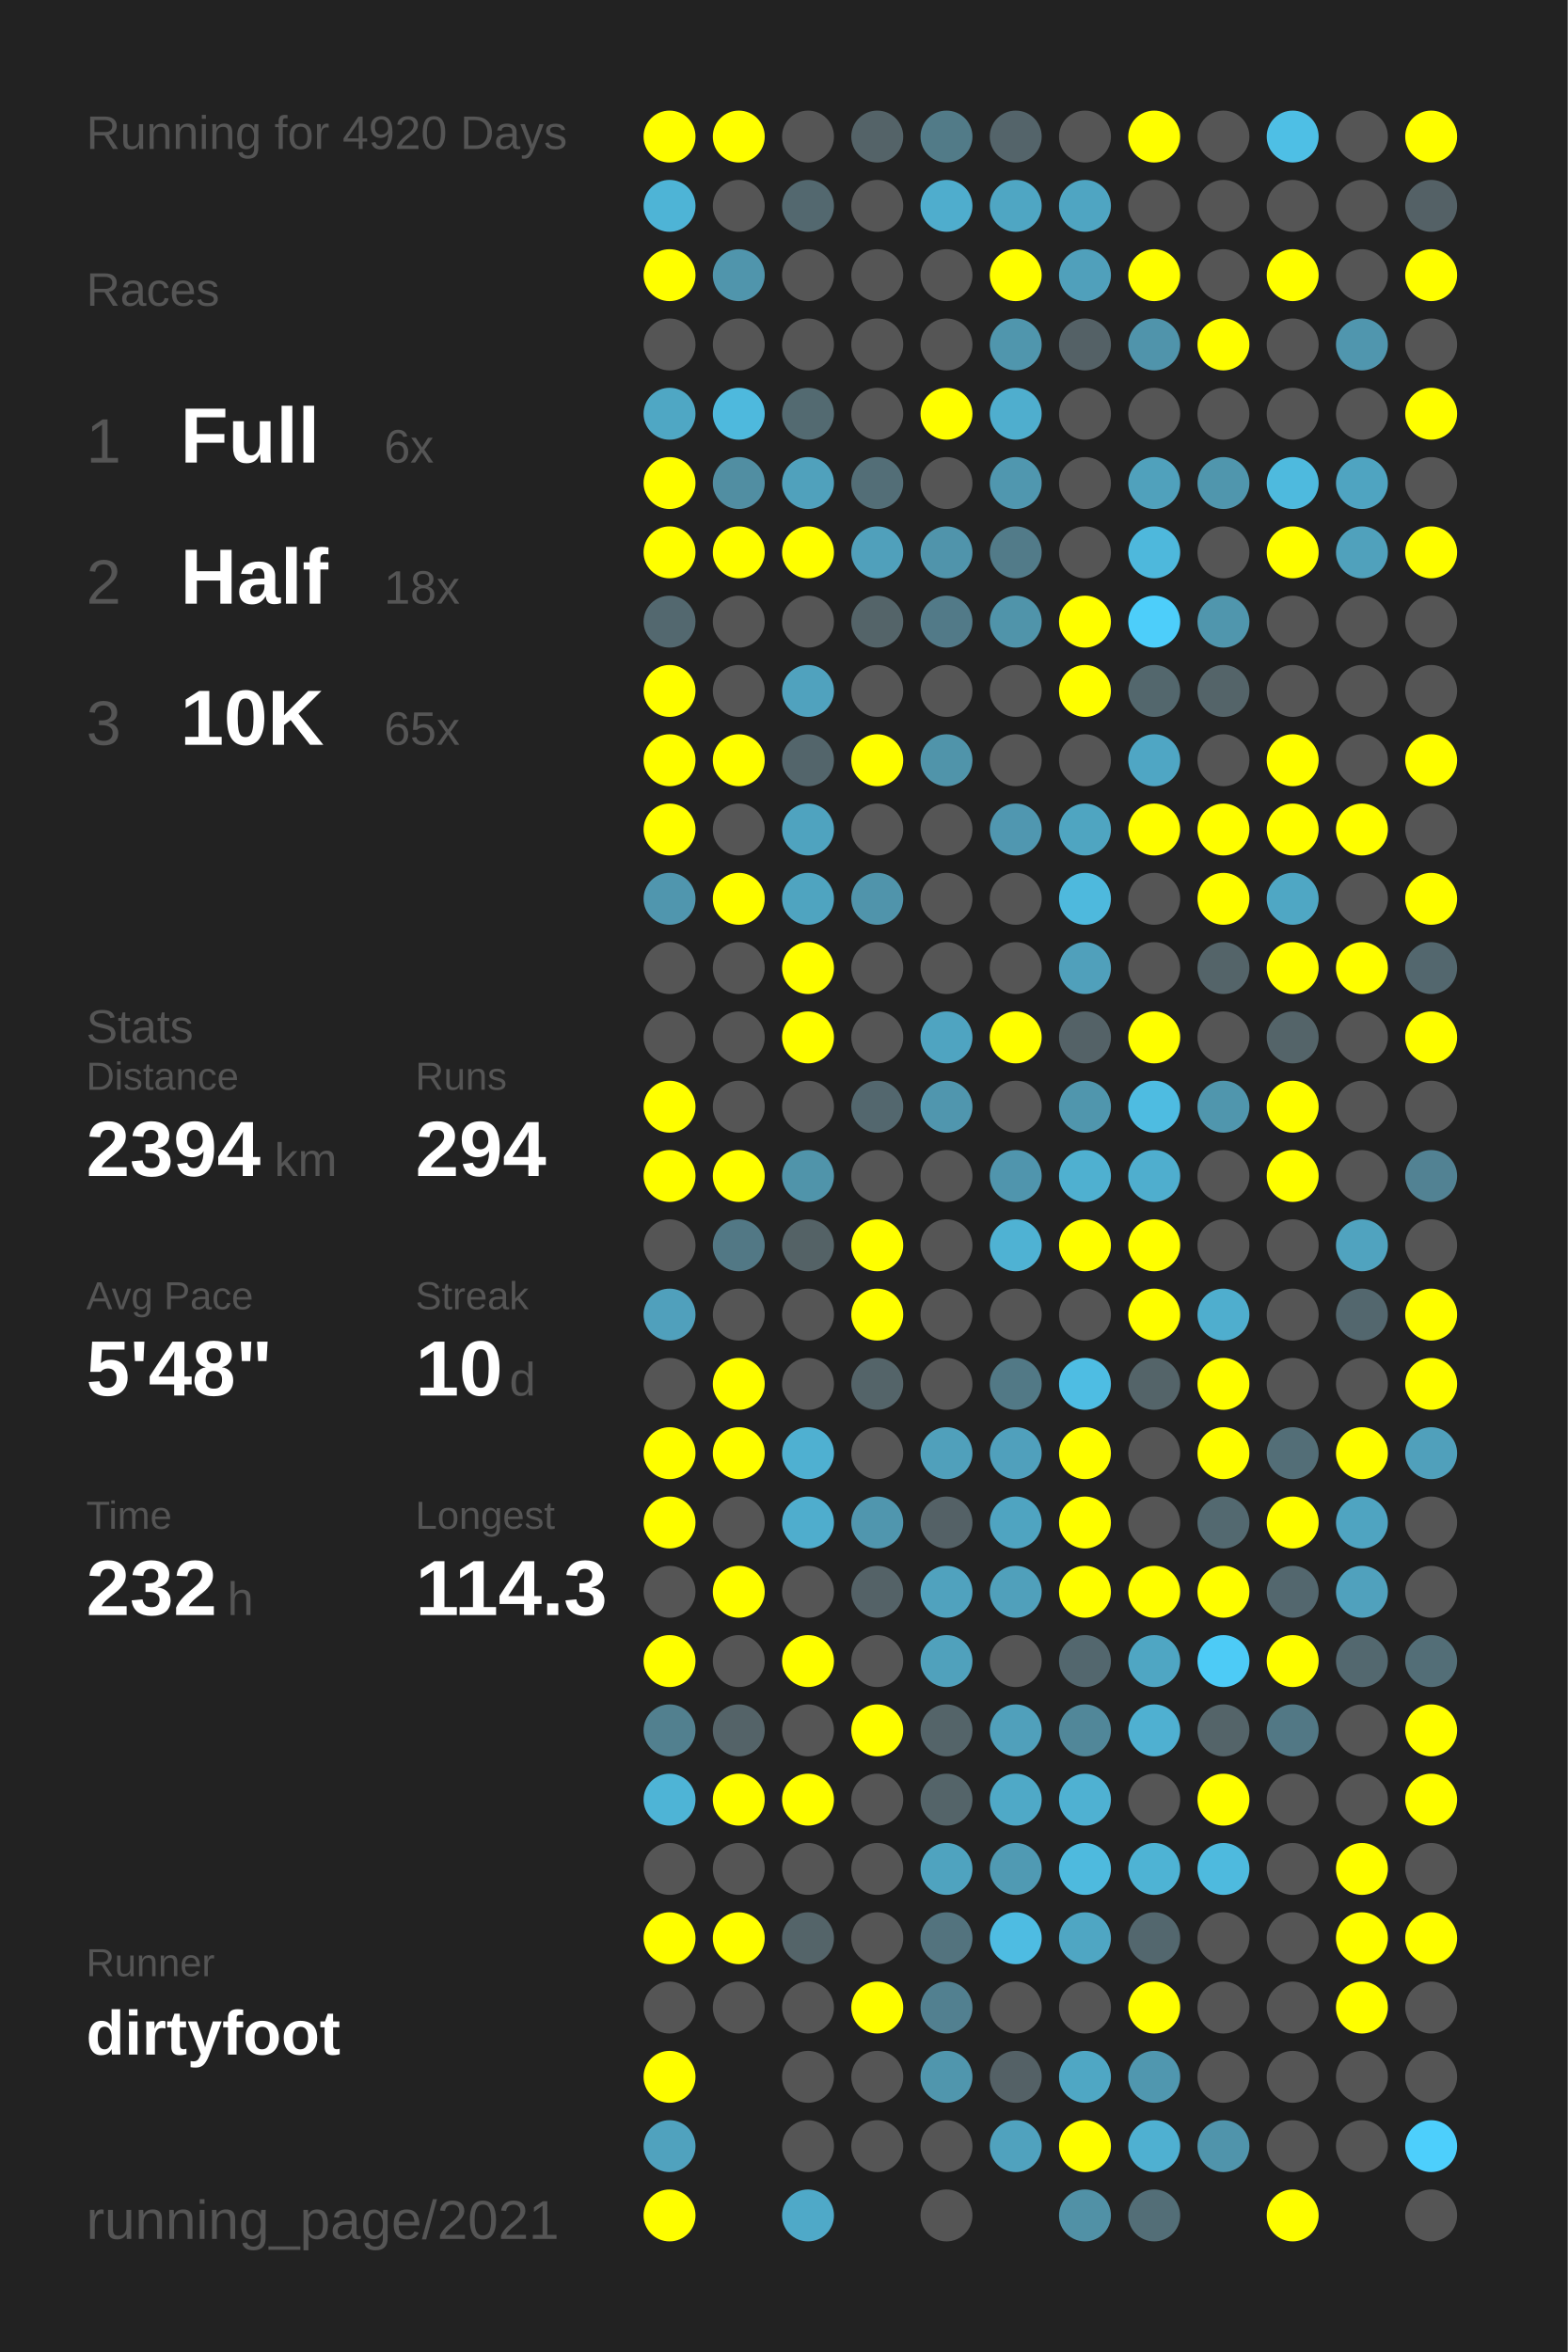
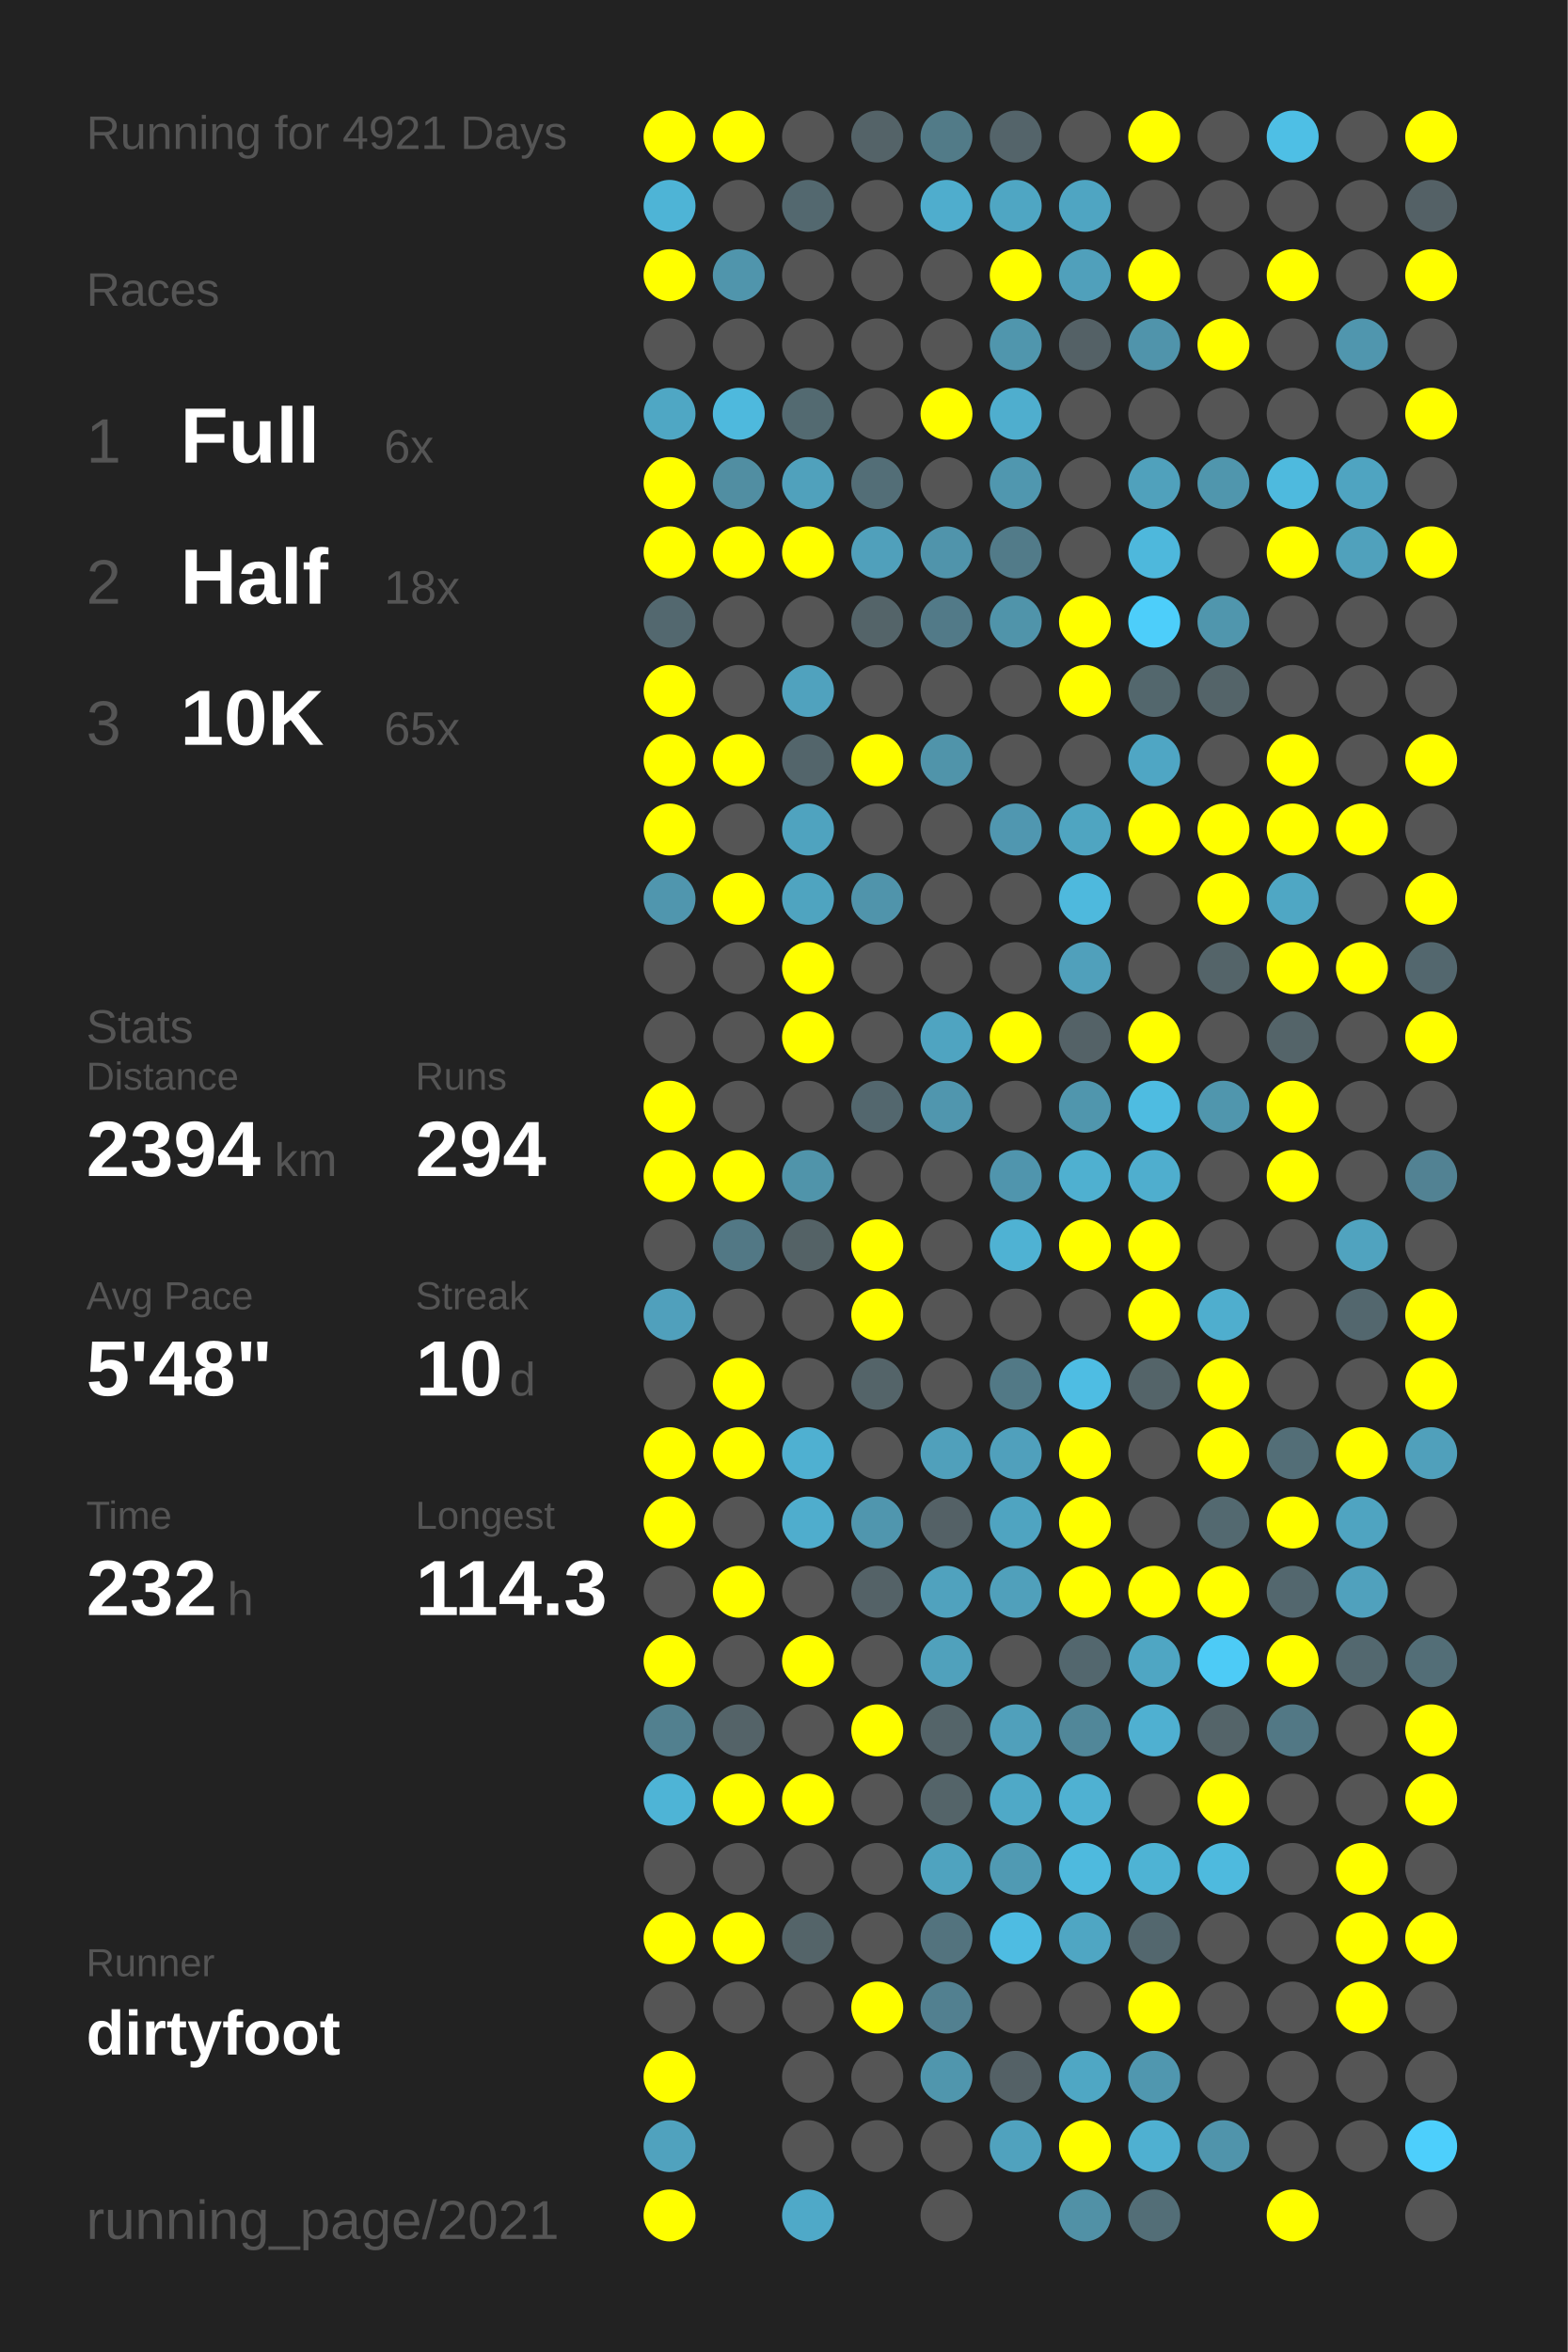
<svg xmlns="http://www.w3.org/2000/svg" baseProfile="full" height="300mm" version="1.1" viewBox="0,0,200,300" width="200mm">
  <defs />
  <rect fill="#222222" height="300" width="200" x="0" y="0" />
-   <text fill="#555555" style="font-size:6px; font-family:Arial;" x="11" y="19">Running for 4920 Days</text>
+   <text fill="#555555" style="font-size:6px; font-family:Arial;" x="11" y="19">Running for 4921 Days</text>
  <text fill="#555555" style="font-size:6px; font-family:Arial;" x="11" y="39">Races</text>
  <text fill="#555555" style="font-size:8px; font-family:Arial;" x="11" y="59">1</text>
  <text fill="#FFFFFF" style="font-size:10px; font-family:Arial; font-weight:bold;" x="23" y="59">Full</text>
  <text fill="#555555" style="font-size:6px; font-family:Arial;" x="49" y="59">6x</text>
  <text fill="#555555" style="font-size:8px; font-family:Arial;" x="11" y="77">2</text>
  <text fill="#FFFFFF" style="font-size:10px; font-family:Arial; font-weight:bold;" x="23" y="77">Half</text>
  <text fill="#555555" style="font-size:6px; font-family:Arial;" x="49" y="77">18x</text>
  <text fill="#555555" style="font-size:8px; font-family:Arial;" x="11" y="95">3</text>
  <text fill="#FFFFFF" style="font-size:10px; font-family:Arial; font-weight:bold;" x="23" y="95">10K</text>
  <text fill="#555555" style="font-size:6px; font-family:Arial;" x="49" y="95">65x</text>
  <text fill="#555555" style="font-size:6px; font-family:Arial;" x="11" y="133">Stats</text>
  <text fill="#555555" style="font-size:5px; font-family:Arial;" x="11" y="139">Distance</text>
  <text fill="#FFFFFF" style="font-size:10px; font-family:Arial; font-weight:bold;" x="11" y="150">2394</text>
  <text fill="#555555" style="font-size:6px; font-family:Arial;" x="35" y="150">km</text>
  <text fill="#555555" style="font-size:5px; font-family:Arial;" x="53" y="139">Runs</text>
  <text fill="#FFFFFF" style="font-size:10px; font-family:Arial; font-weight:bold;" x="53" y="150">294</text>
  <text fill="#555555" style="font-size:5px; font-family:Arial;" x="11" y="167">Avg Pace</text>
  <text fill="#FFFFFF" style="font-size:10px; font-family:Arial; font-weight:bold;" x="11" y="178">5'48"</text>
  <text fill="#555555" style="font-size:5px; font-family:Arial;" x="53" y="167">Streak</text>
  <text fill="#FFFFFF" style="font-size:10px; font-family:Arial; font-weight:bold;" x="53" y="178">10</text>
  <text fill="#555555" style="font-size:6px; font-family:Arial;" x="65" y="178">d</text>
  <text fill="#555555" style="font-size:5px; font-family:Arial;" x="11" y="195">Time</text>
  <text fill="#FFFFFF" style="font-size:10px; font-family:Arial; font-weight:bold;" x="11" y="206">232</text>
  <text fill="#555555" style="font-size:6px; font-family:Arial;" x="29" y="206">h</text>
  <text fill="#555555" style="font-size:5px; font-family:Arial;" x="53" y="195">Longest</text>
  <text fill="#FFFFFF" style="font-size:10px; font-family:Arial; font-weight:bold;" x="53" y="206">114.3</text>
  <text fill="#555555" style="font-size:5px; font-family:Arial;" x="11" y="252.065">Runner</text>
  <text fill="#FFFFFF" style="font-size:8px; font-family:Arial; font-weight:bold;" x="11" y="262.065">dirtyfoot</text>
  <text fill="#555555" style="font-size:7px; font-family:Arial;" x="11" y="285.581">running_page/2021</text>
  <circle cx="85.417" cy="17.419" fill="#FFFF00" r="3.312" />
  <circle cx="85.417" cy="26.258" fill="#4eb4d6" r="3.312" />
  <circle cx="85.417" cy="35.097" fill="#FFFF00" r="3.312" />
  <circle cx="85.417" cy="43.935" fill="#555555" r="3.312" />
  <circle cx="85.417" cy="52.774" fill="#4fa7c4" r="3.312" />
  <circle cx="85.417" cy="61.613" fill="#FFFF00" r="3.312" />
  <circle cx="85.417" cy="70.452" fill="#FFFF00" r="3.312" />
  <circle cx="85.417" cy="79.29" fill="#53686f" r="3.312" />
  <circle cx="85.417" cy="88.129" fill="#FFFF00" r="3.312" />
  <circle cx="85.417" cy="96.968" fill="#FFFF00" r="3.312" />
  <circle cx="85.417" cy="105.806" fill="#FFFF00" r="3.312" />
  <circle cx="85.417" cy="114.645" fill="#5096ae" r="3.312" />
  <circle cx="85.417" cy="123.484" fill="#555555" r="3.312" />
  <circle cx="85.417" cy="132.323" fill="#555555" r="3.312" />
  <circle cx="85.417" cy="141.161" fill="#FFFF00" r="3.312" />
  <circle cx="85.417" cy="150" fill="#FFFF00" r="3.312" />
  <circle cx="85.417" cy="158.839" fill="#555555" r="3.312" />
  <circle cx="85.417" cy="167.677" fill="#50a0bc" r="3.312" />
  <circle cx="85.417" cy="176.516" fill="#555555" r="3.312" />
  <circle cx="85.417" cy="185.355" fill="#FFFF00" r="3.312" />
  <circle cx="85.417" cy="194.194" fill="#FFFF00" r="3.312" />
  <circle cx="85.417" cy="203.032" fill="#555555" r="3.312" />
  <circle cx="85.417" cy="211.871" fill="#FFFF00" r="3.312" />
  <circle cx="85.417" cy="220.71" fill="#52808f" r="3.312" />
  <circle cx="85.417" cy="229.548" fill="#4eb4d6" r="3.312" />
  <circle cx="85.417" cy="238.387" fill="#555555" r="3.312" />
  <circle cx="85.417" cy="247.226" fill="#FFFF00" r="3.312" />
  <circle cx="85.417" cy="256.065" fill="#555555" r="3.312" />
  <circle cx="85.417" cy="264.903" fill="#FFFF00" r="3.312" />
  <circle cx="85.417" cy="273.742" fill="#50a2be" r="3.312" />
  <circle cx="85.417" cy="282.581" fill="#FFFF00" r="3.312" />
  <circle cx="94.25" cy="17.419" fill="#FFFF00" r="3.312" />
  <circle cx="94.25" cy="26.258" fill="#555555" r="3.312" />
  <circle cx="94.25" cy="35.097" fill="#5095ac" r="3.312" />
  <circle cx="94.25" cy="43.935" fill="#555555" r="3.312" />
  <circle cx="94.25" cy="52.774" fill="#4eb9dd" r="3.312" />
  <circle cx="94.25" cy="61.613" fill="#518ea2" r="3.312" />
  <circle cx="94.25" cy="70.452" fill="#FFFF00" r="3.312" />
  <circle cx="94.25" cy="79.29" fill="#555555" r="3.312" />
  <circle cx="94.25" cy="88.129" fill="#555555" r="3.312" />
  <circle cx="94.25" cy="96.968" fill="#FFFF00" r="3.312" />
  <circle cx="94.25" cy="105.806" fill="#555555" r="3.312" />
  <circle cx="94.25" cy="114.645" fill="#FFFF00" r="3.312" />
  <circle cx="94.25" cy="123.484" fill="#555555" r="3.312" />
  <circle cx="94.25" cy="132.323" fill="#555555" r="3.312" />
  <circle cx="94.25" cy="141.161" fill="#555555" r="3.312" />
  <circle cx="94.25" cy="150" fill="#FFFF00" r="3.312" />
  <circle cx="94.25" cy="158.839" fill="#527885" r="3.312" />
  <circle cx="94.25" cy="167.677" fill="#555555" r="3.312" />
  <circle cx="94.25" cy="176.516" fill="#FFFF00" r="3.312" />
  <circle cx="94.25" cy="185.355" fill="#FFFF00" r="3.312" />
  <circle cx="94.25" cy="194.194" fill="#555555" r="3.312" />
  <circle cx="94.25" cy="203.032" fill="#FFFF00" r="3.312" />
  <circle cx="94.25" cy="211.871" fill="#555555" r="3.312" />
  <circle cx="94.25" cy="220.71" fill="#546368" r="3.312" />
  <circle cx="94.25" cy="229.548" fill="#FFFF00" r="3.312" />
  <circle cx="94.25" cy="238.387" fill="#555555" r="3.312" />
  <circle cx="94.25" cy="247.226" fill="#FFFF00" r="3.312" />
  <circle cx="94.25" cy="256.065" fill="#555555" r="3.312" />
  <circle cx="103.083" cy="17.419" fill="#555555" r="3.312" />
  <circle cx="103.083" cy="26.258" fill="#53686f" r="3.312" />
  <circle cx="103.083" cy="35.097" fill="#555555" r="3.312" />
  <circle cx="103.083" cy="43.935" fill="#555555" r="3.312" />
  <circle cx="103.083" cy="52.774" fill="#536a71" r="3.312" />
  <circle cx="103.083" cy="61.613" fill="#50a1bc" r="3.312" />
  <circle cx="103.083" cy="70.452" fill="#FFFF00" r="3.312" />
  <circle cx="103.083" cy="79.29" fill="#555555" r="3.312" />
  <circle cx="103.083" cy="88.129" fill="#50a2be" r="3.312" />
  <circle cx="103.083" cy="96.968" fill="#53656b" r="3.312" />
  <circle cx="103.083" cy="105.806" fill="#4fa3bf" r="3.312" />
  <circle cx="103.083" cy="114.645" fill="#4fa4c0" r="3.312" />
  <circle cx="103.083" cy="123.484" fill="#FFFF00" r="3.312" />
  <circle cx="103.083" cy="132.323" fill="#FFFF00" r="3.312" />
  <circle cx="103.083" cy="141.161" fill="#555555" r="3.312" />
  <circle cx="103.083" cy="150" fill="#5094aa" r="3.312" />
  <circle cx="103.083" cy="158.839" fill="#546266" r="3.312" />
  <circle cx="103.083" cy="167.677" fill="#555555" r="3.312" />
  <circle cx="103.083" cy="176.516" fill="#555555" r="3.312" />
  <circle cx="103.083" cy="185.355" fill="#4fb0d1" r="3.312" />
  <circle cx="103.083" cy="194.194" fill="#4fadcd" r="3.312" />
  <circle cx="103.083" cy="203.032" fill="#555555" r="3.312" />
  <circle cx="103.083" cy="211.871" fill="#FFFF00" r="3.312" />
  <circle cx="103.083" cy="220.71" fill="#555555" r="3.312" />
  <circle cx="103.083" cy="229.548" fill="#FFFF00" r="3.312" />
  <circle cx="103.083" cy="238.387" fill="#555555" r="3.312" />
  <circle cx="103.083" cy="247.226" fill="#546469" r="3.312" />
  <circle cx="103.083" cy="256.065" fill="#555555" r="3.312" />
  <circle cx="103.083" cy="264.903" fill="#555555" r="3.312" />
  <circle cx="103.083" cy="273.742" fill="#555555" r="3.312" />
  <circle cx="103.083" cy="282.581" fill="#4fa9c8" r="3.312" />
  <circle cx="111.917" cy="17.419" fill="#546368" r="3.312" />
  <circle cx="111.917" cy="26.258" fill="#555555" r="3.312" />
  <circle cx="111.917" cy="35.097" fill="#555555" r="3.312" />
  <circle cx="111.917" cy="43.935" fill="#555555" r="3.312" />
  <circle cx="111.917" cy="52.774" fill="#555555" r="3.312" />
  <circle cx="111.917" cy="61.613" fill="#536e77" r="3.312" />
  <circle cx="111.917" cy="70.452" fill="#50a0bb" r="3.312" />
  <circle cx="111.917" cy="79.29" fill="#546469" r="3.312" />
  <circle cx="111.917" cy="88.129" fill="#555555" r="3.312" />
  <circle cx="111.917" cy="96.968" fill="#FFFF00" r="3.312" />
  <circle cx="111.917" cy="105.806" fill="#555555" r="3.312" />
  <circle cx="111.917" cy="114.645" fill="#5094ab" r="3.312" />
  <circle cx="111.917" cy="123.484" fill="#555555" r="3.312" />
  <circle cx="111.917" cy="132.323" fill="#555555" r="3.312" />
  <circle cx="111.917" cy="141.161" fill="#53676e" r="3.312" />
  <circle cx="111.917" cy="150" fill="#555555" r="3.312" />
  <circle cx="111.917" cy="158.839" fill="#FFFF00" r="3.312" />
  <circle cx="111.917" cy="167.677" fill="#FFFF00" r="3.312" />
  <circle cx="111.917" cy="176.516" fill="#546469" r="3.312" />
  <circle cx="111.917" cy="185.355" fill="#555555" r="3.312" />
  <circle cx="111.917" cy="194.194" fill="#5096ae" r="3.312" />
  <circle cx="111.917" cy="203.032" fill="#546267" r="3.312" />
  <circle cx="111.917" cy="211.871" fill="#555555" r="3.312" />
  <circle cx="111.917" cy="220.71" fill="#FFFF00" r="3.312" />
  <circle cx="111.917" cy="229.548" fill="#555555" r="3.312" />
  <circle cx="111.917" cy="238.387" fill="#555555" r="3.312" />
  <circle cx="111.917" cy="247.226" fill="#555555" r="3.312" />
  <circle cx="111.917" cy="256.065" fill="#FFFF00" r="3.312" />
  <circle cx="111.917" cy="264.903" fill="#555555" r="3.312" />
  <circle cx="111.917" cy="273.742" fill="#555555" r="3.312" />
  <circle cx="120.75" cy="17.419" fill="#527b88" r="3.312" />
  <circle cx="120.75" cy="26.258" fill="#4fadcd" r="3.312" />
  <circle cx="120.75" cy="35.097" fill="#555555" r="3.312" />
  <circle cx="120.75" cy="43.935" fill="#555555" r="3.312" />
  <circle cx="120.75" cy="52.774" fill="#FFFF00" r="3.312" />
  <circle cx="120.75" cy="61.613" fill="#555555" r="3.312" />
  <circle cx="120.75" cy="70.452" fill="#5094ab" r="3.312" />
  <circle cx="120.75" cy="79.29" fill="#527a88" r="3.312" />
  <circle cx="120.75" cy="88.129" fill="#555555" r="3.312" />
  <circle cx="120.75" cy="96.968" fill="#5094aa" r="3.312" />
  <circle cx="120.75" cy="105.806" fill="#555555" r="3.312" />
  <circle cx="120.75" cy="114.645" fill="#555555" r="3.312" />
  <circle cx="120.75" cy="123.484" fill="#555555" r="3.312" />
  <circle cx="120.75" cy="132.323" fill="#4fa4c1" r="3.312" />
  <circle cx="120.75" cy="141.161" fill="#5096ae" r="3.312" />
  <circle cx="120.75" cy="150" fill="#555555" r="3.312" />
  <circle cx="120.75" cy="158.839" fill="#555555" r="3.312" />
  <circle cx="120.75" cy="167.677" fill="#555555" r="3.312" />
  <circle cx="120.75" cy="176.516" fill="#555555" r="3.312" />
  <circle cx="120.75" cy="185.355" fill="#50a0bb" r="3.312" />
  <circle cx="120.75" cy="194.194" fill="#546166" r="3.312" />
  <circle cx="120.75" cy="203.032" fill="#50a2be" r="3.312" />
  <circle cx="120.75" cy="211.871" fill="#50a1bc" r="3.312" />
  <circle cx="120.75" cy="220.71" fill="#546469" r="3.312" />
  <circle cx="120.75" cy="229.548" fill="#546469" r="3.312" />
  <circle cx="120.75" cy="238.387" fill="#4fa3bf" r="3.312" />
  <circle cx="120.75" cy="247.226" fill="#53737e" r="3.312" />
  <circle cx="120.75" cy="256.065" fill="#528090" r="3.312" />
  <circle cx="120.75" cy="264.903" fill="#5096ad" r="3.312" />
  <circle cx="120.75" cy="273.742" fill="#555555" r="3.312" />
  <circle cx="120.75" cy="282.581" fill="#555555" r="3.312" />
  <circle cx="129.583" cy="17.419" fill="#54646a" r="3.312" />
  <circle cx="129.583" cy="26.258" fill="#4fa6c3" r="3.312" />
  <circle cx="129.583" cy="35.097" fill="#FFFF00" r="3.312" />
  <circle cx="129.583" cy="43.935" fill="#5096ad" r="3.312" />
  <circle cx="129.583" cy="52.774" fill="#4faece" r="3.312" />
  <circle cx="129.583" cy="61.613" fill="#5097af" r="3.312" />
  <circle cx="129.583" cy="70.452" fill="#527b89" r="3.312" />
  <circle cx="129.583" cy="79.29" fill="#5094aa" r="3.312" />
  <circle cx="129.583" cy="88.129" fill="#555555" r="3.312" />
  <circle cx="129.583" cy="96.968" fill="#555555" r="3.312" />
  <circle cx="129.583" cy="105.806" fill="#5097b0" r="3.312" />
  <circle cx="129.583" cy="114.645" fill="#555555" r="3.312" />
  <circle cx="129.583" cy="123.484" fill="#555555" r="3.312" />
  <circle cx="129.583" cy="132.323" fill="#FFFF00" r="3.312" />
  <circle cx="129.583" cy="141.161" fill="#555555" r="3.312" />
  <circle cx="129.583" cy="150" fill="#5095ad" r="3.312" />
  <circle cx="129.583" cy="158.839" fill="#4fb2d3" r="3.312" />
  <circle cx="129.583" cy="167.677" fill="#555555" r="3.312" />
  <circle cx="129.583" cy="176.516" fill="#527986" r="3.312" />
  <circle cx="129.583" cy="185.355" fill="#50a0bc" r="3.312" />
  <circle cx="129.583" cy="194.194" fill="#4fa4c1" r="3.312" />
  <circle cx="129.583" cy="203.032" fill="#50a0bb" r="3.312" />
  <circle cx="129.583" cy="211.871" fill="#555555" r="3.312" />
  <circle cx="129.583" cy="220.71" fill="#50a0bb" r="3.312" />
  <circle cx="129.583" cy="229.548" fill="#4fa9c7" r="3.312" />
  <circle cx="129.583" cy="238.387" fill="#509ab3" r="3.312" />
  <circle cx="129.583" cy="247.226" fill="#4ebce2" r="3.312" />
  <circle cx="129.583" cy="256.065" fill="#555555" r="3.312" />
  <circle cx="129.583" cy="264.903" fill="#546166" r="3.312" />
  <circle cx="129.583" cy="273.742" fill="#50a2be" r="3.312" />
  <circle cx="138.417" cy="17.419" fill="#555555" r="3.312" />
  <circle cx="138.417" cy="26.258" fill="#4fa5c2" r="3.312" />
  <circle cx="138.417" cy="35.097" fill="#50a0bb" r="3.312" />
  <circle cx="138.417" cy="43.935" fill="#546166" r="3.312" />
  <circle cx="138.417" cy="52.774" fill="#555555" r="3.312" />
  <circle cx="138.417" cy="61.613" fill="#555555" r="3.312" />
  <circle cx="138.417" cy="70.452" fill="#555555" r="3.312" />
  <circle cx="138.417" cy="79.29" fill="#FFFF00" r="3.312" />
  <circle cx="138.417" cy="88.129" fill="#FFFF00" r="3.312" />
  <circle cx="138.417" cy="96.968" fill="#555555" r="3.312" />
  <circle cx="138.417" cy="105.806" fill="#4fa5c1" r="3.312" />
  <circle cx="138.417" cy="114.645" fill="#4eb9dd" r="3.312" />
  <circle cx="138.417" cy="123.484" fill="#50a0bb" r="3.312" />
  <circle cx="138.417" cy="132.323" fill="#546267" r="3.312" />
  <circle cx="138.417" cy="141.161" fill="#5096ad" r="3.312" />
  <circle cx="138.417" cy="150" fill="#4fb0d0" r="3.312" />
  <circle cx="138.417" cy="158.839" fill="#FFFF00" r="3.312" />
  <circle cx="138.417" cy="167.677" fill="#555555" r="3.312" />
  <circle cx="138.417" cy="176.516" fill="#4ebde3" r="3.312" />
  <circle cx="138.417" cy="185.355" fill="#FFFF00" r="3.312" />
  <circle cx="138.417" cy="194.194" fill="#FFFF00" r="3.312" />
  <circle cx="138.417" cy="203.032" fill="#FFFF00" r="3.312" />
  <circle cx="138.417" cy="211.871" fill="#53676e" r="3.312" />
  <circle cx="138.417" cy="220.71" fill="#518799" r="3.312" />
  <circle cx="138.417" cy="229.548" fill="#4fb1d2" r="3.312" />
  <circle cx="138.417" cy="238.387" fill="#4ebade" r="3.312" />
  <circle cx="138.417" cy="247.226" fill="#4fa6c3" r="3.312" />
  <circle cx="138.417" cy="256.065" fill="#555555" r="3.312" />
  <circle cx="138.417" cy="264.903" fill="#4fa7c4" r="3.312" />
  <circle cx="138.417" cy="273.742" fill="#FFFF00" r="3.312" />
  <circle cx="138.417" cy="282.581" fill="#5191a6" r="3.312" />
  <circle cx="147.25" cy="17.419" fill="#FFFF00" r="3.312" />
  <circle cx="147.25" cy="26.258" fill="#555555" r="3.312" />
  <circle cx="147.25" cy="35.097" fill="#FFFF00" r="3.312" />
  <circle cx="147.25" cy="43.935" fill="#5094ab" r="3.312" />
  <circle cx="147.25" cy="52.774" fill="#555555" r="3.312" />
  <circle cx="147.25" cy="61.613" fill="#50a1bc" r="3.312" />
  <circle cx="147.25" cy="70.452" fill="#4eb8dc" r="3.312" />
  <circle cx="147.25" cy="79.29" fill="#4dcefa" r="3.312" />
  <circle cx="147.25" cy="88.129" fill="#53676d" r="3.312" />
  <circle cx="147.25" cy="96.968" fill="#4fa6c4" r="3.312" />
  <circle cx="147.25" cy="105.806" fill="#FFFF00" r="3.312" />
  <circle cx="147.25" cy="114.645" fill="#555555" r="3.312" />
  <circle cx="147.25" cy="123.484" fill="#555555" r="3.312" />
  <circle cx="147.25" cy="132.323" fill="#FFFF00" r="3.312" />
  <circle cx="147.25" cy="141.161" fill="#4ebce1" r="3.312" />
  <circle cx="147.25" cy="150" fill="#4faece" r="3.312" />
  <circle cx="147.25" cy="158.839" fill="#FFFF00" r="3.312" />
  <circle cx="147.25" cy="167.677" fill="#FFFF00" r="3.312" />
  <circle cx="147.25" cy="176.516" fill="#546469" r="3.312" />
  <circle cx="147.25" cy="185.355" fill="#555555" r="3.312" />
  <circle cx="147.25" cy="194.194" fill="#555555" r="3.312" />
  <circle cx="147.25" cy="203.032" fill="#FFFF00" r="3.312" />
  <circle cx="147.25" cy="211.871" fill="#4fa6c3" r="3.312" />
  <circle cx="147.25" cy="220.71" fill="#4fb0d1" r="3.312" />
  <circle cx="147.25" cy="229.548" fill="#555555" r="3.312" />
  <circle cx="147.25" cy="238.387" fill="#4eb3d4" r="3.312" />
  <circle cx="147.25" cy="247.226" fill="#53676e" r="3.312" />
  <circle cx="147.25" cy="256.065" fill="#FFFF00" r="3.312" />
  <circle cx="147.25" cy="264.903" fill="#5097af" r="3.312" />
  <circle cx="147.25" cy="273.742" fill="#4fb0d1" r="3.312" />
  <circle cx="147.25" cy="282.581" fill="#536e77" r="3.312" />
  <circle cx="156.083" cy="17.419" fill="#555555" r="3.312" />
  <circle cx="156.083" cy="26.258" fill="#555555" r="3.312" />
  <circle cx="156.083" cy="35.097" fill="#555555" r="3.312" />
  <circle cx="156.083" cy="43.935" fill="#FFFF00" r="3.312" />
  <circle cx="156.083" cy="52.774" fill="#555555" r="3.312" />
  <circle cx="156.083" cy="61.613" fill="#5096ad" r="3.312" />
  <circle cx="156.083" cy="70.452" fill="#555555" r="3.312" />
  <circle cx="156.083" cy="79.29" fill="#5096ad" r="3.312" />
  <circle cx="156.083" cy="88.129" fill="#546469" r="3.312" />
  <circle cx="156.083" cy="96.968" fill="#555555" r="3.312" />
  <circle cx="156.083" cy="105.806" fill="#FFFF00" r="3.312" />
  <circle cx="156.083" cy="114.645" fill="#FFFF00" r="3.312" />
  <circle cx="156.083" cy="123.484" fill="#546469" r="3.312" />
  <circle cx="156.083" cy="132.323" fill="#555555" r="3.312" />
  <circle cx="156.083" cy="141.161" fill="#5096ad" r="3.312" />
  <circle cx="156.083" cy="150" fill="#555555" r="3.312" />
  <circle cx="156.083" cy="158.839" fill="#555555" r="3.312" />
  <circle cx="156.083" cy="167.677" fill="#4faece" r="3.312" />
  <circle cx="156.083" cy="176.516" fill="#FFFF00" r="3.312" />
  <circle cx="156.083" cy="185.355" fill="#FFFF00" r="3.312" />
  <circle cx="156.083" cy="194.194" fill="#536970" r="3.312" />
  <circle cx="156.083" cy="203.032" fill="#FFFF00" r="3.312" />
  <circle cx="156.083" cy="211.871" fill="#4dcbf6" r="3.312" />
  <circle cx="156.083" cy="220.71" fill="#546469" r="3.312" />
  <circle cx="156.083" cy="229.548" fill="#FFFF00" r="3.312" />
  <circle cx="156.083" cy="238.387" fill="#4ebade" r="3.312" />
  <circle cx="156.083" cy="247.226" fill="#555555" r="3.312" />
  <circle cx="156.083" cy="256.065" fill="#555555" r="3.312" />
  <circle cx="156.083" cy="264.903" fill="#555555" r="3.312" />
  <circle cx="156.083" cy="273.742" fill="#5094ab" r="3.312" />
  <circle cx="164.917" cy="17.419" fill="#4ebfe5" r="3.312" />
  <circle cx="164.917" cy="26.258" fill="#555555" r="3.312" />
  <circle cx="164.917" cy="35.097" fill="#FFFF00" r="3.312" />
  <circle cx="164.917" cy="43.935" fill="#555555" r="3.312" />
  <circle cx="164.917" cy="52.774" fill="#555555" r="3.312" />
  <circle cx="164.917" cy="61.613" fill="#4ebade" r="3.312" />
  <circle cx="164.917" cy="70.452" fill="#FFFF00" r="3.312" />
  <circle cx="164.917" cy="79.29" fill="#555555" r="3.312" />
  <circle cx="164.917" cy="88.129" fill="#555555" r="3.312" />
  <circle cx="164.917" cy="96.968" fill="#FFFF00" r="3.312" />
  <circle cx="164.917" cy="105.806" fill="#FFFF00" r="3.312" />
  <circle cx="164.917" cy="114.645" fill="#4fa7c4" r="3.312" />
  <circle cx="164.917" cy="123.484" fill="#FFFF00" r="3.312" />
  <circle cx="164.917" cy="132.323" fill="#546469" r="3.312" />
  <circle cx="164.917" cy="141.161" fill="#FFFF00" r="3.312" />
  <circle cx="164.917" cy="150" fill="#FFFF00" r="3.312" />
  <circle cx="164.917" cy="158.839" fill="#555555" r="3.312" />
  <circle cx="164.917" cy="167.677" fill="#555555" r="3.312" />
  <circle cx="164.917" cy="176.516" fill="#555555" r="3.312" />
  <circle cx="164.917" cy="185.355" fill="#536e77" r="3.312" />
  <circle cx="164.917" cy="194.194" fill="#FFFF00" r="3.312" />
  <circle cx="164.917" cy="203.032" fill="#53676e" r="3.312" />
  <circle cx="164.917" cy="211.871" fill="#FFFF00" r="3.312" />
  <circle cx="164.917" cy="220.71" fill="#527885" r="3.312" />
  <circle cx="164.917" cy="229.548" fill="#555555" r="3.312" />
  <circle cx="164.917" cy="238.387" fill="#555555" r="3.312" />
  <circle cx="164.917" cy="247.226" fill="#555555" r="3.312" />
  <circle cx="164.917" cy="256.065" fill="#555555" r="3.312" />
  <circle cx="164.917" cy="264.903" fill="#555555" r="3.312" />
  <circle cx="164.917" cy="273.742" fill="#555555" r="3.312" />
  <circle cx="164.917" cy="282.581" fill="#FFFF00" r="3.312" />
  <circle cx="173.75" cy="17.419" fill="#555555" r="3.312" />
  <circle cx="173.75" cy="26.258" fill="#555555" r="3.312" />
  <circle cx="173.75" cy="35.097" fill="#555555" r="3.312" />
  <circle cx="173.75" cy="43.935" fill="#5096ae" r="3.312" />
  <circle cx="173.75" cy="52.774" fill="#555555" r="3.312" />
  <circle cx="173.75" cy="61.613" fill="#4fa4c1" r="3.312" />
  <circle cx="173.75" cy="70.452" fill="#50a1bc" r="3.312" />
  <circle cx="173.75" cy="79.29" fill="#555555" r="3.312" />
  <circle cx="173.75" cy="88.129" fill="#555555" r="3.312" />
  <circle cx="173.75" cy="96.968" fill="#555555" r="3.312" />
  <circle cx="173.75" cy="105.806" fill="#FFFF00" r="3.312" />
  <circle cx="173.75" cy="114.645" fill="#555555" r="3.312" />
  <circle cx="173.75" cy="123.484" fill="#FFFF00" r="3.312" />
  <circle cx="173.75" cy="132.323" fill="#555555" r="3.312" />
  <circle cx="173.75" cy="141.161" fill="#555555" r="3.312" />
  <circle cx="173.75" cy="150" fill="#555555" r="3.312" />
  <circle cx="173.75" cy="158.839" fill="#50a3bf" r="3.312" />
  <circle cx="173.75" cy="167.677" fill="#53676e" r="3.312" />
  <circle cx="173.75" cy="176.516" fill="#555555" r="3.312" />
  <circle cx="173.75" cy="185.355" fill="#FFFF00" r="3.312" />
  <circle cx="173.75" cy="194.194" fill="#4fa4c1" r="3.312" />
  <circle cx="173.75" cy="203.032" fill="#50a1bd" r="3.312" />
  <circle cx="173.75" cy="211.871" fill="#53686f" r="3.312" />
  <circle cx="173.75" cy="220.71" fill="#555555" r="3.312" />
  <circle cx="173.75" cy="229.548" fill="#555555" r="3.312" />
  <circle cx="173.75" cy="238.387" fill="#FFFF00" r="3.312" />
  <circle cx="173.75" cy="247.226" fill="#FFFF00" r="3.312" />
  <circle cx="173.75" cy="256.065" fill="#FFFF00" r="3.312" />
  <circle cx="173.75" cy="264.903" fill="#555555" r="3.312" />
  <circle cx="173.75" cy="273.742" fill="#555555" r="3.312" />
  <circle cx="182.583" cy="17.419" fill="#FFFF00" r="3.312" />
  <circle cx="182.583" cy="26.258" fill="#546166" r="3.312" />
  <circle cx="182.583" cy="35.097" fill="#FFFF00" r="3.312" />
  <circle cx="182.583" cy="43.935" fill="#555555" r="3.312" />
  <circle cx="182.583" cy="52.774" fill="#FFFF00" r="3.312" />
  <circle cx="182.583" cy="61.613" fill="#555555" r="3.312" />
  <circle cx="182.583" cy="70.452" fill="#FFFF00" r="3.312" />
  <circle cx="182.583" cy="79.29" fill="#555555" r="3.312" />
  <circle cx="182.583" cy="88.129" fill="#555555" r="3.312" />
  <circle cx="182.583" cy="96.968" fill="#FFFF00" r="3.312" />
  <circle cx="182.583" cy="105.806" fill="#555555" r="3.312" />
  <circle cx="182.583" cy="114.645" fill="#FFFF00" r="3.312" />
  <circle cx="182.583" cy="123.484" fill="#53676e" r="3.312" />
  <circle cx="182.583" cy="132.323" fill="#FFFF00" r="3.312" />
  <circle cx="182.583" cy="141.161" fill="#555555" r="3.312" />
  <circle cx="182.583" cy="150" fill="#528293" r="3.312" />
  <circle cx="182.583" cy="158.839" fill="#555555" r="3.312" />
  <circle cx="182.583" cy="167.677" fill="#FFFF00" r="3.312" />
  <circle cx="182.583" cy="176.516" fill="#FFFF00" r="3.312" />
  <circle cx="182.583" cy="185.355" fill="#50a0bb" r="3.312" />
  <circle cx="182.583" cy="194.194" fill="#555555" r="3.312" />
  <circle cx="182.583" cy="203.032" fill="#555555" r="3.312" />
  <circle cx="182.583" cy="211.871" fill="#536e77" r="3.312" />
  <circle cx="182.583" cy="220.71" fill="#FFFF00" r="3.312" />
  <circle cx="182.583" cy="229.548" fill="#FFFF00" r="3.312" />
  <circle cx="182.583" cy="238.387" fill="#555555" r="3.312" />
  <circle cx="182.583" cy="247.226" fill="#FFFF00" r="3.312" />
  <circle cx="182.583" cy="256.065" fill="#555555" r="3.312" />
  <circle cx="182.583" cy="264.903" fill="#555555" r="3.312" />
  <circle cx="182.583" cy="273.742" fill="#4dcffc" r="3.312" />
  <circle cx="182.583" cy="282.581" fill="#555555" r="3.312" />
</svg>
